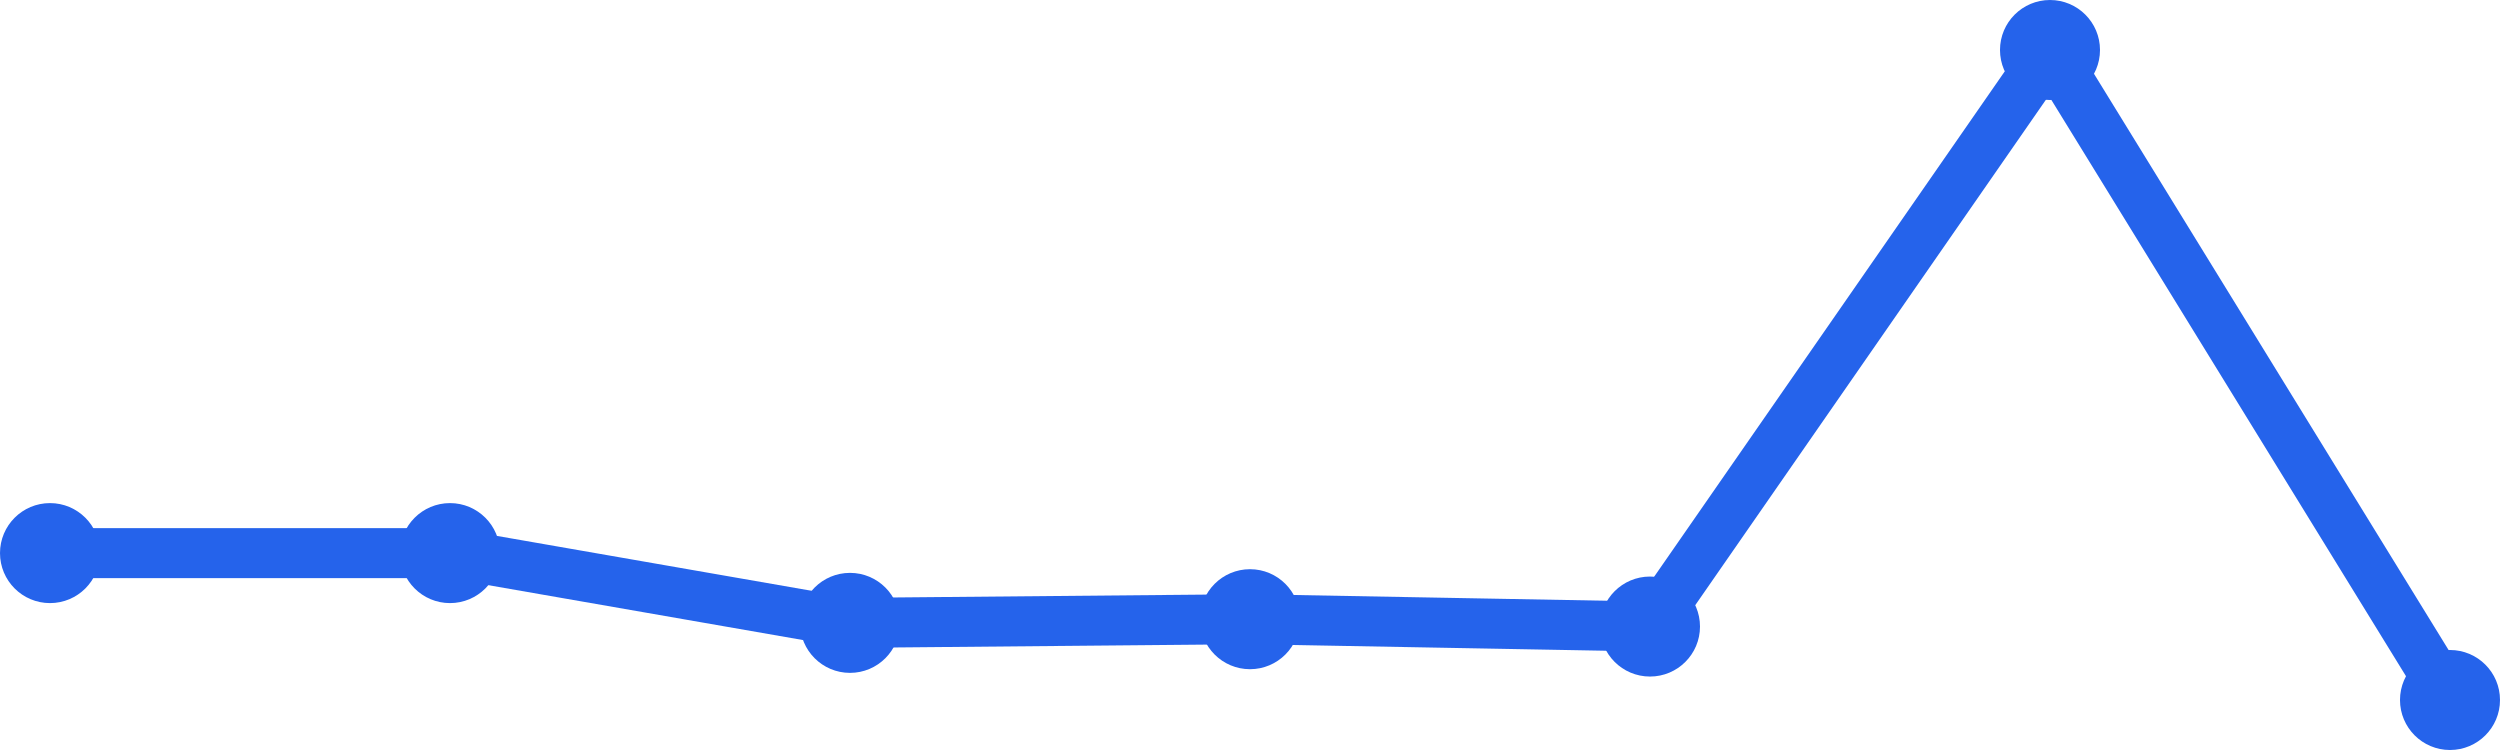
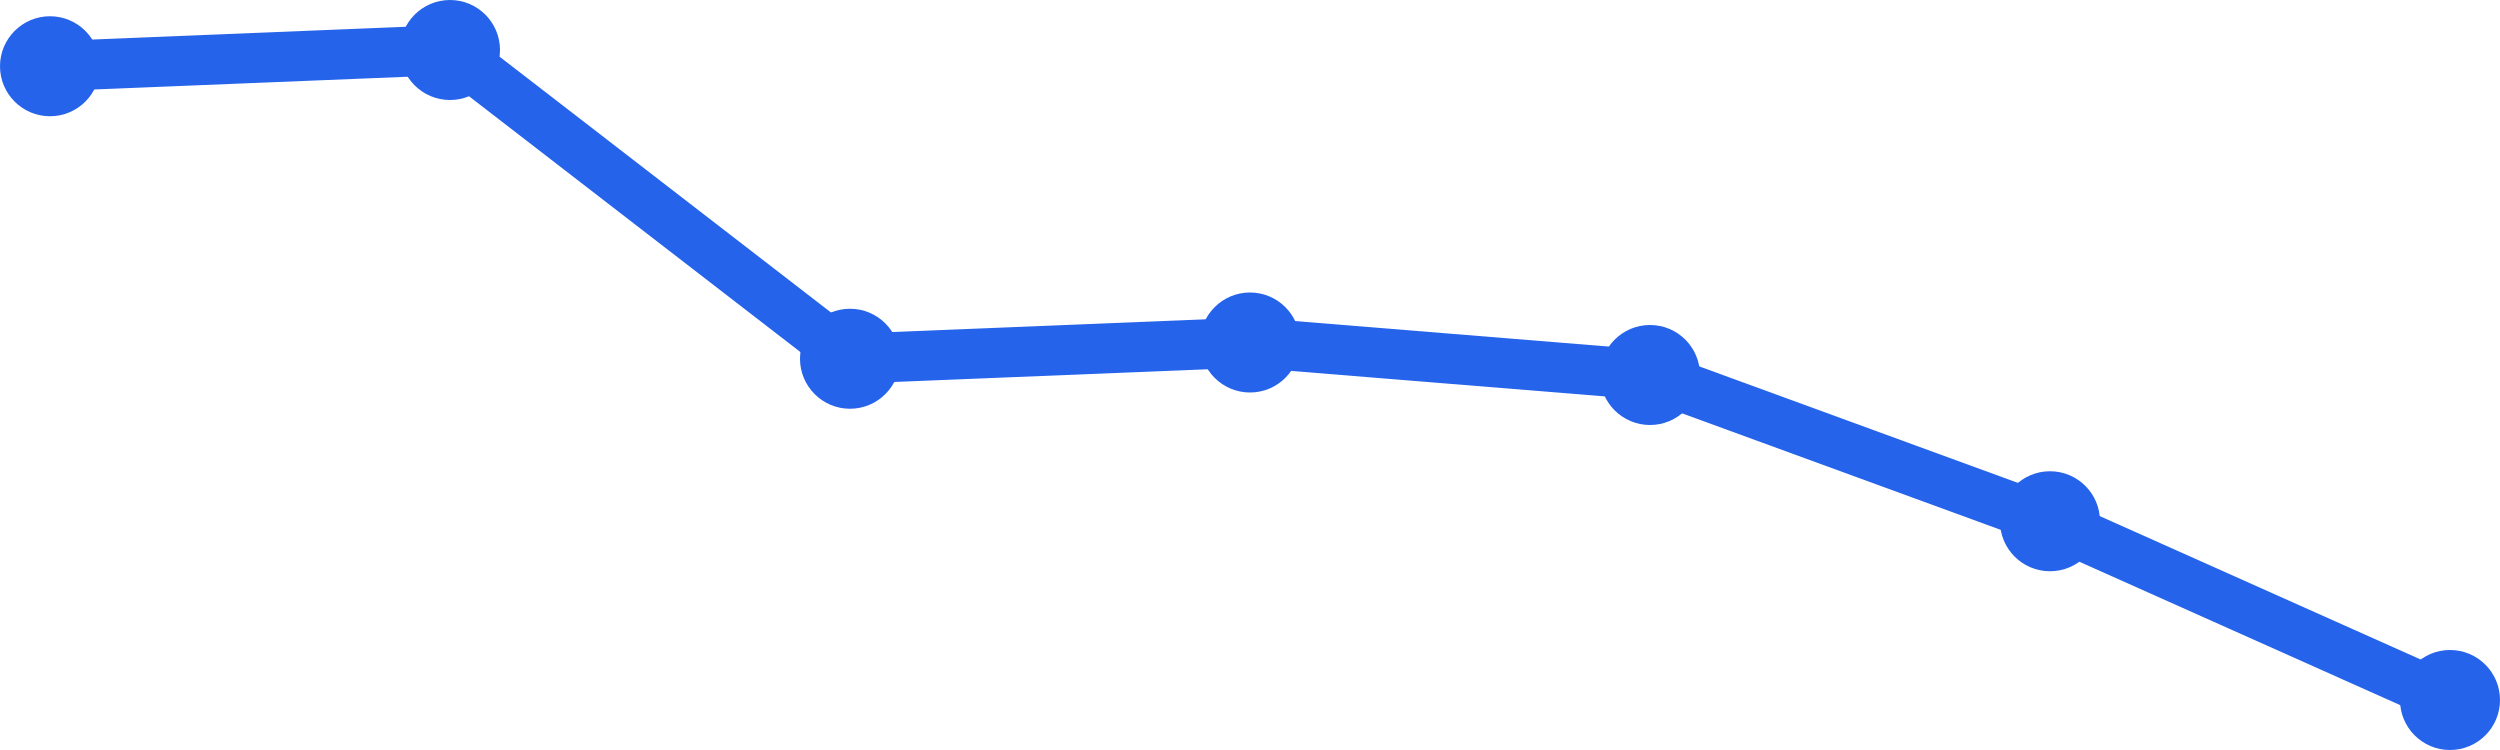
<svg xmlns="http://www.w3.org/2000/svg" width="100" height="30" viewBox="0 0 100 30">
-   <path d="M 2,22.124 L 18,22.124 L 34,24.915 L 50,24.768 L 66,25.062 L 82,2 L 98,28" fill="none" stroke="#2563eb" stroke-width="2" stroke-linecap="round" stroke-linejoin="round" />
-   <circle cx="2" cy="22.124" r="2" fill="#2563eb" />
-   <circle cx="18" cy="22.124" r="2" fill="#2563eb" />
-   <circle cx="34" cy="24.915" r="2" fill="#2563eb" />
-   <circle cx="50" cy="24.768" r="2" fill="#2563eb" />
-   <circle cx="66" cy="25.062" r="2" fill="#2563eb" />
-   <circle cx="82" cy="2" r="2" fill="#2563eb" />
+   <path d="M 2,2.65 L 18,2 L 34,14.35 L 50,13.7 L 66,15 L 82,20.85 L 98,28" fill="none" stroke="#2563eb" stroke-width="2" stroke-linecap="round" stroke-linejoin="round" />
+   <circle cx="2" cy="2.65" r="2" fill="#2563eb" />
+   <circle cx="18" cy="2" r="2" fill="#2563eb" />
+   <circle cx="34" cy="14.35" r="2" fill="#2563eb" />
+   <circle cx="50" cy="13.7" r="2" fill="#2563eb" />
+   <circle cx="66" cy="15" r="2" fill="#2563eb" />
+   <circle cx="82" cy="20.85" r="2" fill="#2563eb" />
  <circle cx="98" cy="28" r="2" fill="#2563eb" />
</svg>
